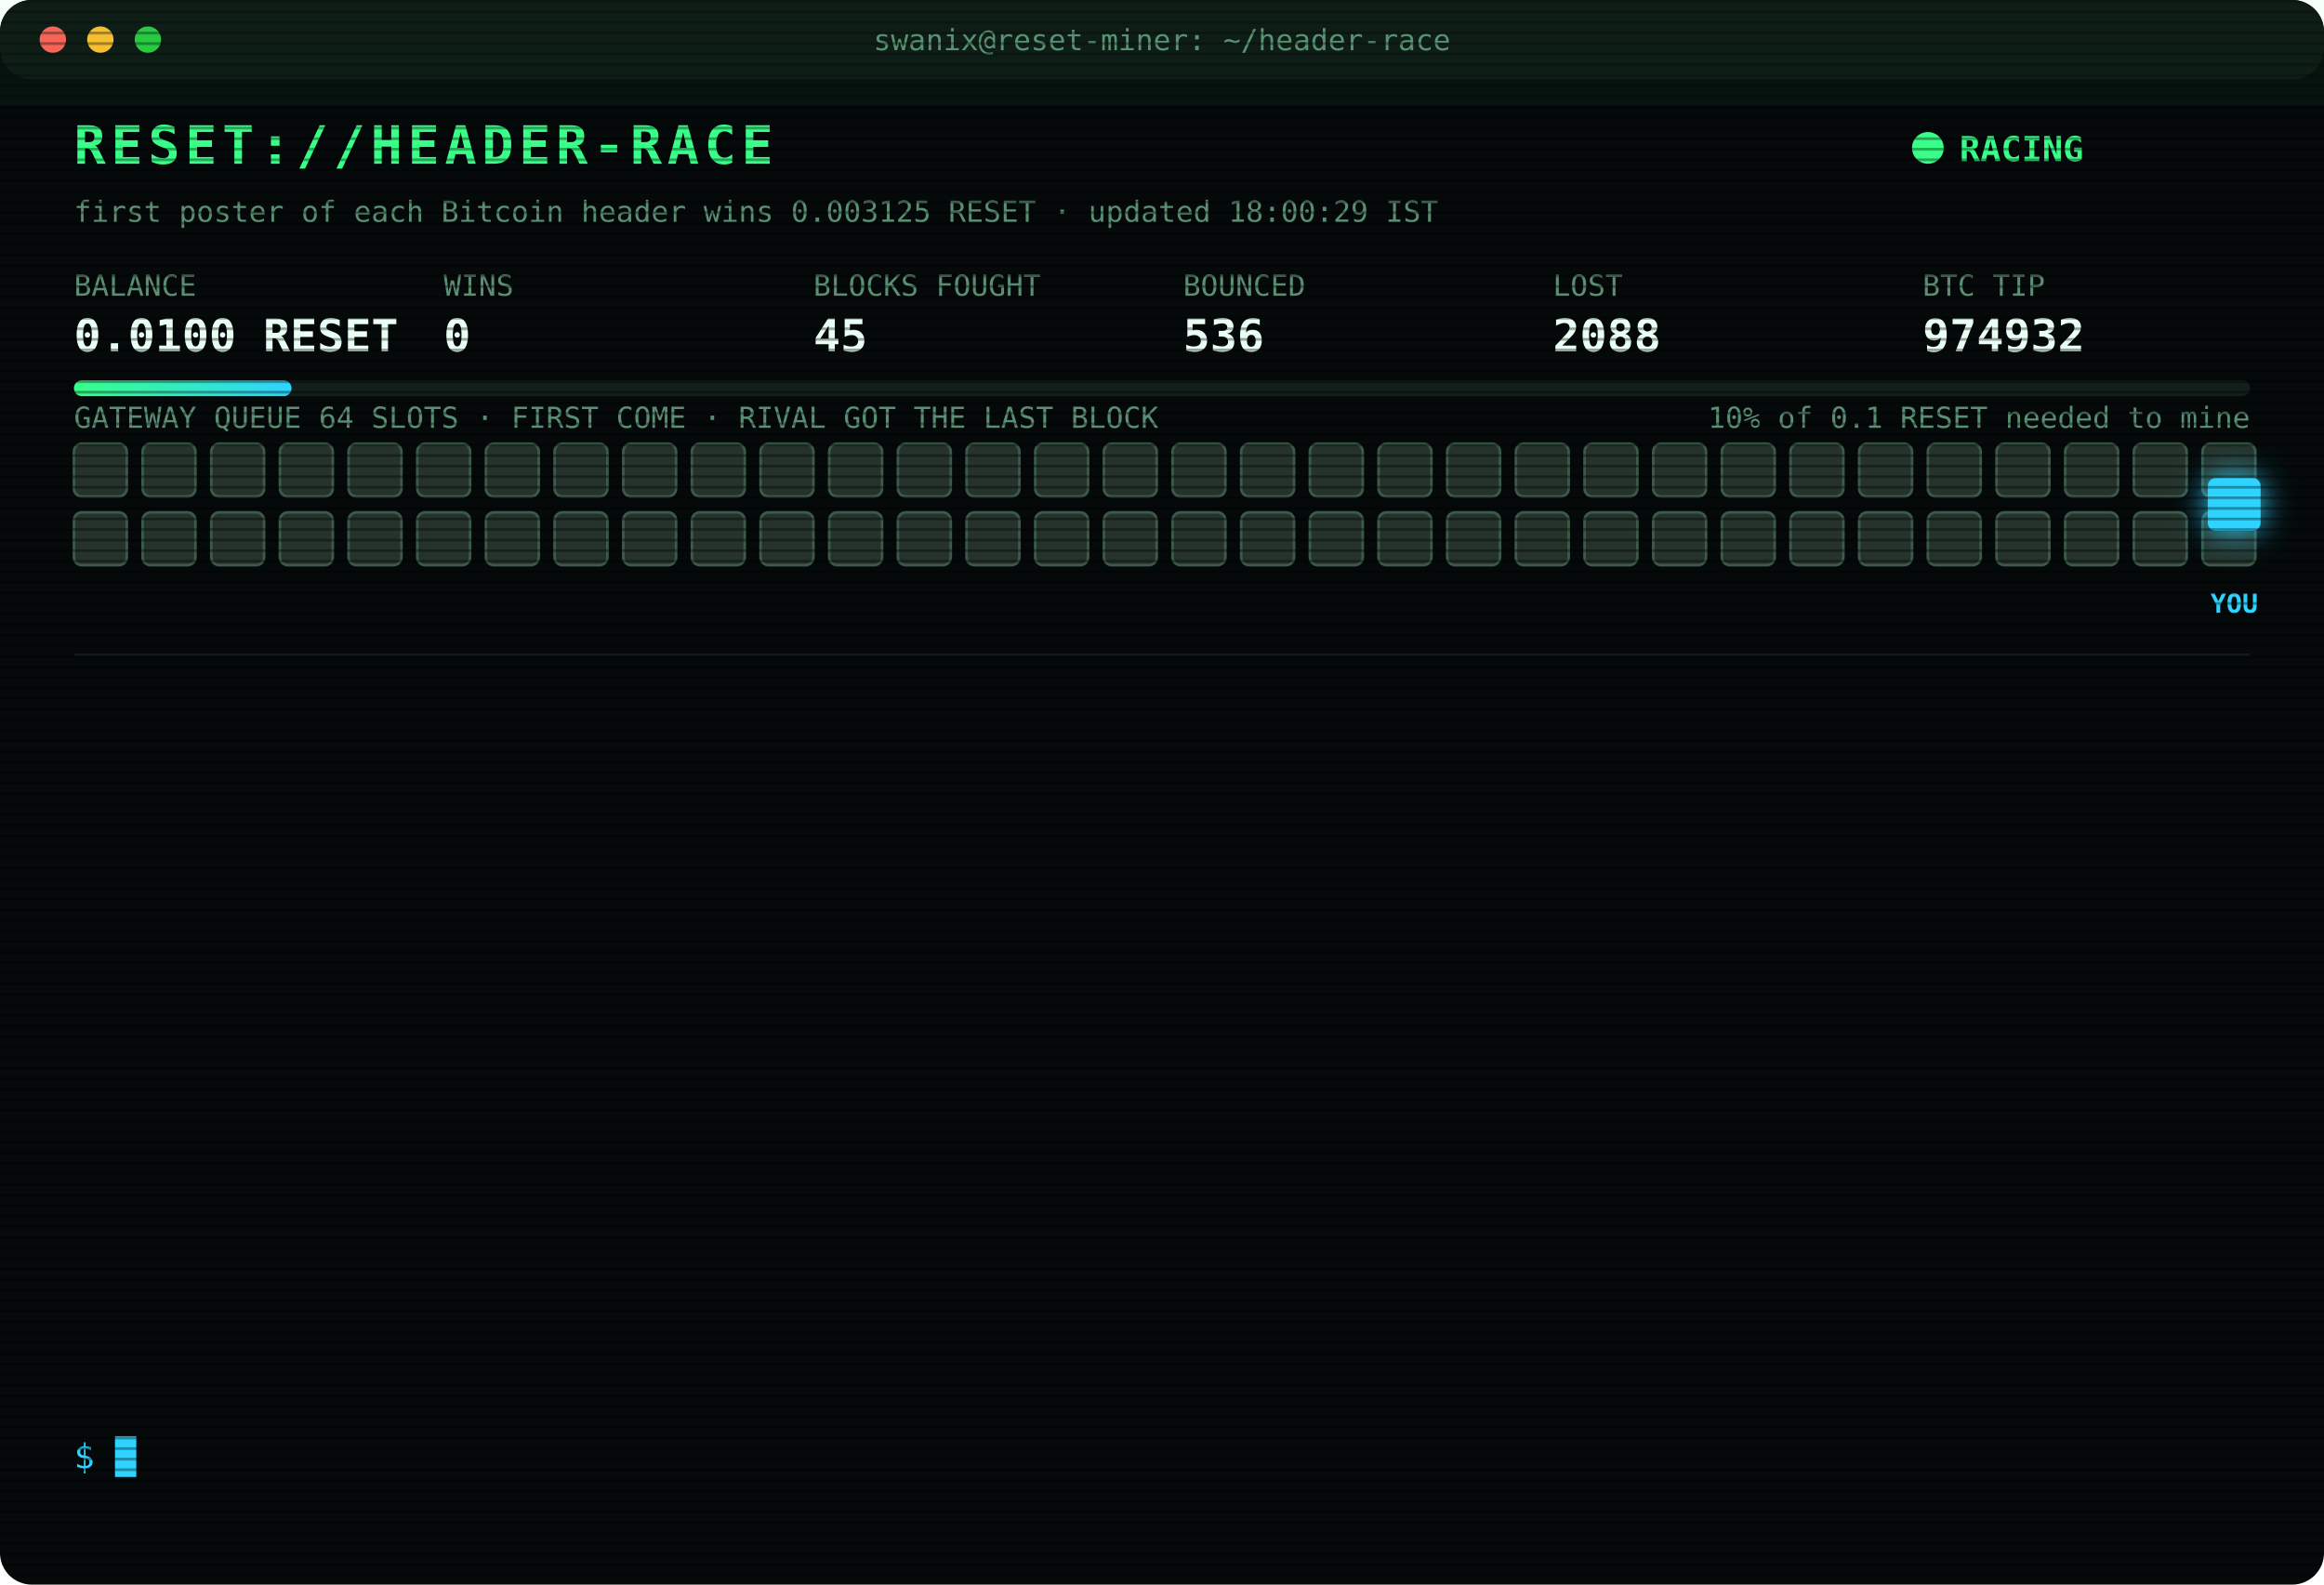
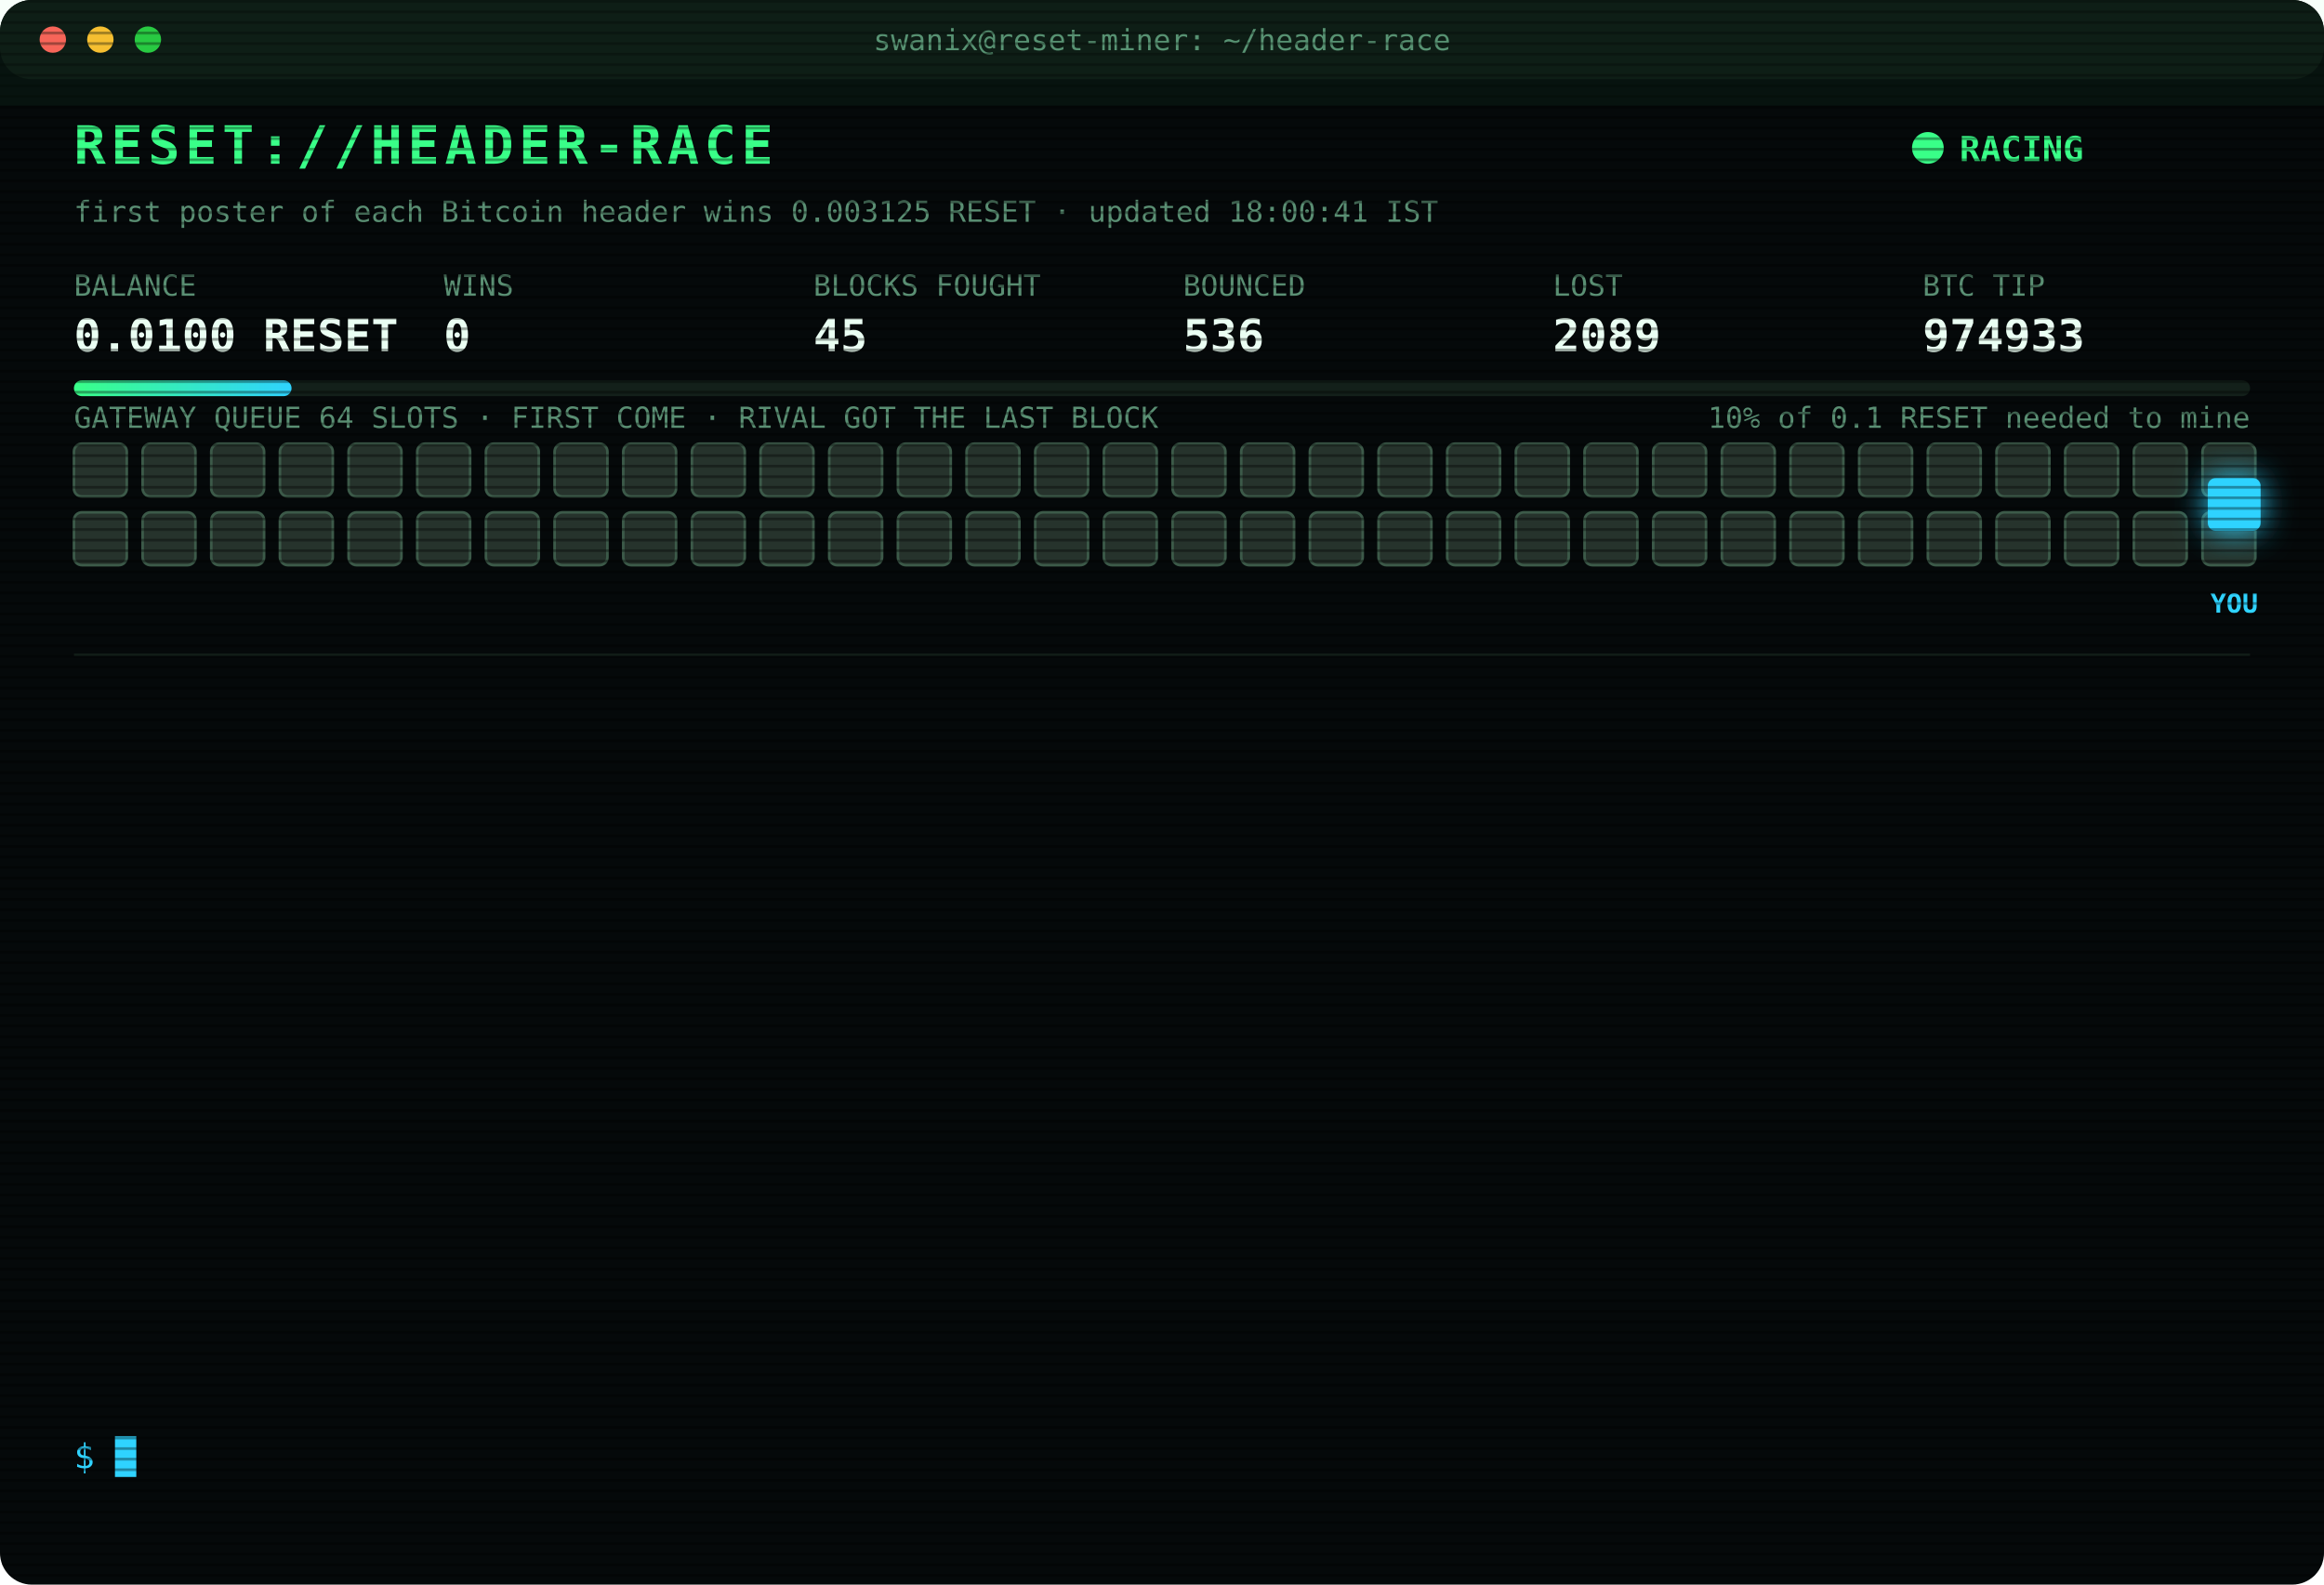
<svg xmlns="http://www.w3.org/2000/svg" width="880" height="600" viewBox="0 0 880 600" font-family="ui-monospace,SFMono-Regular,Menlo,Consolas,monospace">
  <style>
text{font-size:13px;fill:#7CFFB2}
.title{font-size:20px;font-weight:700;fill:#39FF88;letter-spacing:2px;animation:glitch 3s infinite steps(1)}
.sub{fill:#2fd3ff}.k{fill:#5a8f73;font-size:11px}.v{font-size:17px;font-weight:700;fill:#eafff3}
.ts{fill:#3f6b56}.boot{fill:#2fd3ff}.dim{fill:#5a8f73}.bad{fill:#ff4d6d}.warn{fill:#ffd23f}.mag{fill:#ff5cf0}.win{fill:#39FF88;font-weight:700}
.tag{font-size:10px;fill:#2fd3ff;font-weight:700}
.rival{fill:#26332c;stroke:#3c5a49;animation:jam 1.2s infinite alternate}
.idle{fill:#141c18;stroke:#22302a;animation:breathe 4s infinite}
.me{fill:#2fd3ff;filter:drop-shadow(0 0 6px #2fd3ff)}
.hover{animation:nudge 1.1s infinite ease-in-out}.bounce{animation:kick 1.4s infinite}
.ln{opacity:0;animation:in .4s forwards}
.cur{animation:blink 1s infinite steps(1)}
.scan{animation:scan 6s infinite linear}
.led{animation:blink 1.4s infinite}
@keyframes in{from{opacity:0;transform:translateX(-6px)}to{opacity:1;transform:none}}
@keyframes blink{50%{opacity:0}}
@keyframes jam{to{fill:#33463b}}
@keyframes breathe{50%{opacity:.4}}
@keyframes nudge{50%{transform:translateX(-10px)}}
@keyframes kick{0%,100%{transform:none}30%{transform:translateX(-14px)}55%{transform:translateX(10px) translateY(-6px)}}
@keyframes glitch{0%,92%{transform:none}93%{transform:translateX(2px);fill:#ff4d6d}95%{transform:translateX(-2px);fill:#2fd3ff}97%{transform:none}}
@keyframes scan{from{transform:translateY(-40px)}to{transform:translateY(600px)}}
</style>
  <defs>
    <pattern id="sl" width="4" height="4" patternUnits="userSpaceOnUse">
      <rect width="4" height="1" fill="#000" opacity=".35" />
    </pattern>
    <linearGradient id="bar">
      <stop offset="0" stop-color="#39FF88" />
      <stop offset="1" stop-color="#2fd3ff" />
    </linearGradient>
  </defs>
  <rect width="880" height="600" rx="12" fill="#05090a" />
  <rect width="880" height="30" rx="12" fill="#0d1512" />
  <circle cx="20" cy="15" r="5" fill="#ff5f57" />
  <circle cx="38" cy="15" r="5" fill="#febc2e" />
  <circle cx="56" cy="15" r="5" fill="#28c840" />
  <text x="440" y="19" text-anchor="middle" class="k">swanix@reset-miner: ~/header-race</text>
  <text x="28" y="62" class="title">RESET://HEADER-RACE</text>
  <circle class="led" cx="730" cy="56" r="6" fill="#39FF88" />
  <text x="742" y="61" class="win">RACING</text>
-   <text x="28" y="84" class="k">first poster of each Bitcoin header wins 0.003125 RESET · updated 18:00:29 IST</text>
+   <text x="28" y="84" class="k">first poster of each Bitcoin header wins 0.003125 RESET · updated 18:00:41 IST</text>
  <text x="28" y="112" class="k">BALANCE</text>
  <text x="28" y="133" class="v">0.0100 RESET</text>
  <text x="168" y="112" class="k">WINS</text>
  <text x="168" y="133" class="v">0</text>
  <text x="308" y="112" class="k">BLOCKS FOUGHT</text>
  <text x="308" y="133" class="v">45</text>
  <text x="448" y="112" class="k">BOUNCED</text>
  <text x="448" y="133" class="v">536</text>
  <text x="588" y="112" class="k">LOST</text>
-   <text x="588" y="133" class="v">2088</text>
+   <text x="588" y="133" class="v">2089</text>
  <text x="728" y="112" class="k">BTC TIP</text>
-   <text x="728" y="133" class="v">974932</text>
+   <text x="728" y="133" class="v">974933</text>
  <rect x="28" y="144" width="824" height="6" rx="3" fill="#13201a" />
  <rect x="28" y="144" width="82.4" height="6" rx="3" fill="url(#bar)" />
  <text x="852" y="162" text-anchor="end" class="k">10% of 0.1 RESET needed to mine</text>
  <text x="28" y="162" class="k">GATEWAY QUEUE 64 SLOTS · FIRST COME · RIVAL GOT THE LAST BLOCK</text>
  <rect class="rival" x="28" y="168" width="20" height="20" rx="3" style="animation-delay:0.00s" />
  <rect class="rival" x="54" y="168" width="20" height="20" rx="3" style="animation-delay:0.05s" />
  <rect class="rival" x="80" y="168" width="20" height="20" rx="3" style="animation-delay:0.10s" />
  <rect class="rival" x="106" y="168" width="20" height="20" rx="3" style="animation-delay:0.15s" />
  <rect class="rival" x="132" y="168" width="20" height="20" rx="3" style="animation-delay:0.20s" />
  <rect class="rival" x="158" y="168" width="20" height="20" rx="3" style="animation-delay:0.25s" />
  <rect class="rival" x="184" y="168" width="20" height="20" rx="3" style="animation-delay:0.30s" />
  <rect class="rival" x="210" y="168" width="20" height="20" rx="3" style="animation-delay:0.35s" />
  <rect class="rival" x="236" y="168" width="20" height="20" rx="3" style="animation-delay:0.40s" />
  <rect class="rival" x="262" y="168" width="20" height="20" rx="3" style="animation-delay:0.45s" />
  <rect class="rival" x="288" y="168" width="20" height="20" rx="3" style="animation-delay:0.50s" />
  <rect class="rival" x="314" y="168" width="20" height="20" rx="3" style="animation-delay:0.55s" />
  <rect class="rival" x="340" y="168" width="20" height="20" rx="3" style="animation-delay:0.60s" />
  <rect class="rival" x="366" y="168" width="20" height="20" rx="3" style="animation-delay:0.65s" />
  <rect class="rival" x="392" y="168" width="20" height="20" rx="3" style="animation-delay:0.70s" />
  <rect class="rival" x="418" y="168" width="20" height="20" rx="3" style="animation-delay:0.75s" />
  <rect class="rival" x="444" y="168" width="20" height="20" rx="3" style="animation-delay:0.80s" />
  <rect class="rival" x="470" y="168" width="20" height="20" rx="3" style="animation-delay:0.85s" />
  <rect class="rival" x="496" y="168" width="20" height="20" rx="3" style="animation-delay:0.90s" />
  <rect class="rival" x="522" y="168" width="20" height="20" rx="3" style="animation-delay:0.95s" />
  <rect class="rival" x="548" y="168" width="20" height="20" rx="3" style="animation-delay:1.00s" />
  <rect class="rival" x="574" y="168" width="20" height="20" rx="3" style="animation-delay:1.05s" />
  <rect class="rival" x="600" y="168" width="20" height="20" rx="3" style="animation-delay:1.10s" />
  <rect class="rival" x="626" y="168" width="20" height="20" rx="3" style="animation-delay:1.15s" />
  <rect class="rival" x="652" y="168" width="20" height="20" rx="3" style="animation-delay:1.20s" />
  <rect class="rival" x="678" y="168" width="20" height="20" rx="3" style="animation-delay:1.25s" />
  <rect class="rival" x="704" y="168" width="20" height="20" rx="3" style="animation-delay:1.30s" />
  <rect class="rival" x="730" y="168" width="20" height="20" rx="3" style="animation-delay:1.35s" />
  <rect class="rival" x="756" y="168" width="20" height="20" rx="3" style="animation-delay:1.40s" />
  <rect class="rival" x="782" y="168" width="20" height="20" rx="3" style="animation-delay:1.45s" />
  <rect class="rival" x="808" y="168" width="20" height="20" rx="3" style="animation-delay:1.50s" />
  <rect class="rival" x="834" y="168" width="20" height="20" rx="3" style="animation-delay:1.55s" />
  <rect class="rival" x="28" y="194" width="20" height="20" rx="3" style="animation-delay:1.60s" />
  <rect class="rival" x="54" y="194" width="20" height="20" rx="3" style="animation-delay:1.65s" />
  <rect class="rival" x="80" y="194" width="20" height="20" rx="3" style="animation-delay:1.70s" />
  <rect class="rival" x="106" y="194" width="20" height="20" rx="3" style="animation-delay:1.75s" />
  <rect class="rival" x="132" y="194" width="20" height="20" rx="3" style="animation-delay:1.80s" />
  <rect class="rival" x="158" y="194" width="20" height="20" rx="3" style="animation-delay:1.85s" />
  <rect class="rival" x="184" y="194" width="20" height="20" rx="3" style="animation-delay:1.90s" />
  <rect class="rival" x="210" y="194" width="20" height="20" rx="3" style="animation-delay:1.95s" />
  <rect class="rival" x="236" y="194" width="20" height="20" rx="3" style="animation-delay:2.00s" />
  <rect class="rival" x="262" y="194" width="20" height="20" rx="3" style="animation-delay:2.05s" />
  <rect class="rival" x="288" y="194" width="20" height="20" rx="3" style="animation-delay:2.10s" />
  <rect class="rival" x="314" y="194" width="20" height="20" rx="3" style="animation-delay:2.15s" />
  <rect class="rival" x="340" y="194" width="20" height="20" rx="3" style="animation-delay:2.20s" />
  <rect class="rival" x="366" y="194" width="20" height="20" rx="3" style="animation-delay:2.25s" />
  <rect class="rival" x="392" y="194" width="20" height="20" rx="3" style="animation-delay:2.30s" />
  <rect class="rival" x="418" y="194" width="20" height="20" rx="3" style="animation-delay:2.35s" />
  <rect class="rival" x="444" y="194" width="20" height="20" rx="3" style="animation-delay:2.40s" />
  <rect class="rival" x="470" y="194" width="20" height="20" rx="3" style="animation-delay:2.45s" />
  <rect class="rival" x="496" y="194" width="20" height="20" rx="3" style="animation-delay:2.50s" />
  <rect class="rival" x="522" y="194" width="20" height="20" rx="3" style="animation-delay:2.55s" />
  <rect class="rival" x="548" y="194" width="20" height="20" rx="3" style="animation-delay:2.60s" />
  <rect class="rival" x="574" y="194" width="20" height="20" rx="3" style="animation-delay:2.65s" />
  <rect class="rival" x="600" y="194" width="20" height="20" rx="3" style="animation-delay:2.70s" />
  <rect class="rival" x="626" y="194" width="20" height="20" rx="3" style="animation-delay:2.75s" />
  <rect class="rival" x="652" y="194" width="20" height="20" rx="3" style="animation-delay:2.80s" />
  <rect class="rival" x="678" y="194" width="20" height="20" rx="3" style="animation-delay:2.85s" />
  <rect class="rival" x="704" y="194" width="20" height="20" rx="3" style="animation-delay:2.90s" />
  <rect class="rival" x="730" y="194" width="20" height="20" rx="3" style="animation-delay:2.95s" />
  <rect class="rival" x="756" y="194" width="20" height="20" rx="3" style="animation-delay:3.00s" />
  <rect class="rival" x="782" y="194" width="20" height="20" rx="3" style="animation-delay:3.05s" />
  <rect class="rival" x="808" y="194" width="20" height="20" rx="3" style="animation-delay:3.10s" />
  <rect class="rival" x="834" y="194" width="20" height="20" rx="3" style="animation-delay:3.15s" />
  <g class="hover">
    <rect class="me" x="836" y="181" width="20" height="20" rx="3" />
    <text class="tag" x="846" y="232" text-anchor="middle">YOU</text>
  </g>
  <line x1="28" x2="852" y1="248" y2="248" stroke="#13201a" />
  <g class="ln" style="animation-delay:0.40s">
-     <text x="28" y="270" class="ts">15:51:21</text>
-     <text x="104" y="270" class="bad">[LOST] #974919 taken by a rival miner</text>
+     <text x="28" y="270" class="ts">16:02:30</text>
+     <text x="104" y="270" class="bad">[LOST] #974920 taken by a rival miner</text>
  </g>
  <g class="ln" style="animation-delay:0.65s">
-     <text x="28" y="292" class="ts">16:02:30</text>
-     <text x="104" y="292" class="bad">[LOST] #974920 taken by a rival miner</text>
+     <text x="28" y="292" class="ts">16:04:01</text>
+     <text x="104" y="292" class="bad">[LOST] #974921 taken by a rival miner</text>
  </g>
  <g class="ln" style="animation-delay:0.90s">
-     <text x="28" y="314" class="ts">16:04:01</text>
-     <text x="104" y="314" class="bad">[LOST] #974921 taken by a rival miner</text>
+     <text x="28" y="314" class="ts">16:05:09</text>
+     <text x="104" y="314" class="bad">[LOST] #974922 taken by a rival miner</text>
  </g>
  <g class="ln" style="animation-delay:1.15s">
-     <text x="28" y="336" class="ts">16:05:09</text>
-     <text x="104" y="336" class="bad">[LOST] #974922 taken by a rival miner</text>
+     <text x="28" y="336" class="ts">16:13:45</text>
+     <text x="104" y="336" class="bad">[LOST] #974923 taken by a rival miner</text>
  </g>
  <g class="ln" style="animation-delay:1.40s">
-     <text x="28" y="358" class="ts">16:13:45</text>
-     <text x="104" y="358" class="bad">[LOST] #974923 taken by a rival miner</text>
+     <text x="28" y="358" class="ts">16:16:01</text>
+     <text x="104" y="358" class="bad">[LOST] #974924 taken by a rival miner</text>
  </g>
  <g class="ln" style="animation-delay:1.65s">
-     <text x="28" y="380" class="ts">16:16:01</text>
-     <text x="104" y="380" class="bad">[LOST] #974924 taken by a rival miner</text>
+     <text x="28" y="380" class="ts">16:23:30</text>
+     <text x="104" y="380" class="bad">[LOST] #974926 taken by a rival miner</text>
  </g>
  <g class="ln" style="animation-delay:1.90s">
-     <text x="28" y="402" class="ts">16:23:30</text>
-     <text x="104" y="402" class="bad">[LOST] #974926 taken by a rival miner</text>
+     <text x="28" y="402" class="ts">16:41:34</text>
+     <text x="104" y="402" class="bad">[LOST] #974927 taken by a rival miner</text>
  </g>
  <g class="ln" style="animation-delay:2.15s">
-     <text x="28" y="424" class="ts">16:41:34</text>
-     <text x="104" y="424" class="bad">[LOST] #974927 taken by a rival miner</text>
+     <text x="28" y="424" class="ts">16:54:00</text>
+     <text x="104" y="424" class="bad">[LOST] #974928 taken by a rival miner</text>
  </g>
  <g class="ln" style="animation-delay:2.40s">
-     <text x="28" y="446" class="ts">16:54:00</text>
-     <text x="104" y="446" class="bad">[LOST] #974928 taken by a rival miner</text>
+     <text x="28" y="446" class="ts">17:00:31</text>
+     <text x="104" y="446" class="bad">[LOST] #974929 taken by a rival miner</text>
  </g>
  <g class="ln" style="animation-delay:2.65s">
-     <text x="28" y="468" class="ts">17:00:31</text>
-     <text x="104" y="468" class="bad">[LOST] #974929 taken by a rival miner</text>
+     <text x="28" y="468" class="ts">17:12:07</text>
+     <text x="104" y="468" class="bad">[LOST] #974930 taken by a rival miner</text>
  </g>
  <g class="ln" style="animation-delay:2.90s">
-     <text x="28" y="490" class="ts">17:12:07</text>
-     <text x="104" y="490" class="bad">[LOST] #974930 taken by a rival miner</text>
+     <text x="28" y="490" class="ts">17:45:35</text>
+     <text x="104" y="490" class="bad">[LOST] #974931 taken by a rival miner</text>
  </g>
  <g class="ln" style="animation-delay:3.15s">
-     <text x="28" y="512" class="ts">17:45:35</text>
-     <text x="104" y="512" class="bad">[LOST] #974931 taken by a rival miner</text>
+     <text x="28" y="512" class="ts">17:46:16</text>
+     <text x="104" y="512" class="bad">[LOST] #974932 taken by a rival miner</text>
  </g>
  <g class="ln" style="animation-delay:3.40s">
-     <text x="28" y="534" class="ts">17:46:16</text>
-     <text x="104" y="534" class="bad">[LOST] #974932 taken by a rival miner</text>
+     <text x="28" y="534" class="ts">18:00:41</text>
+     <text x="104" y="534" class="bad">[LOST] #974933 taken by a rival miner</text>
  </g>
  <text x="28" y="556" class="sub">$ <tspan class="cur">█</tspan>
  </text>
  <rect width="880" height="600" rx="12" fill="url(#sl)" pointer-events="none" />
  <rect class="scan" width="880" height="40" fill="#39FF88" opacity=".04" />
</svg>
